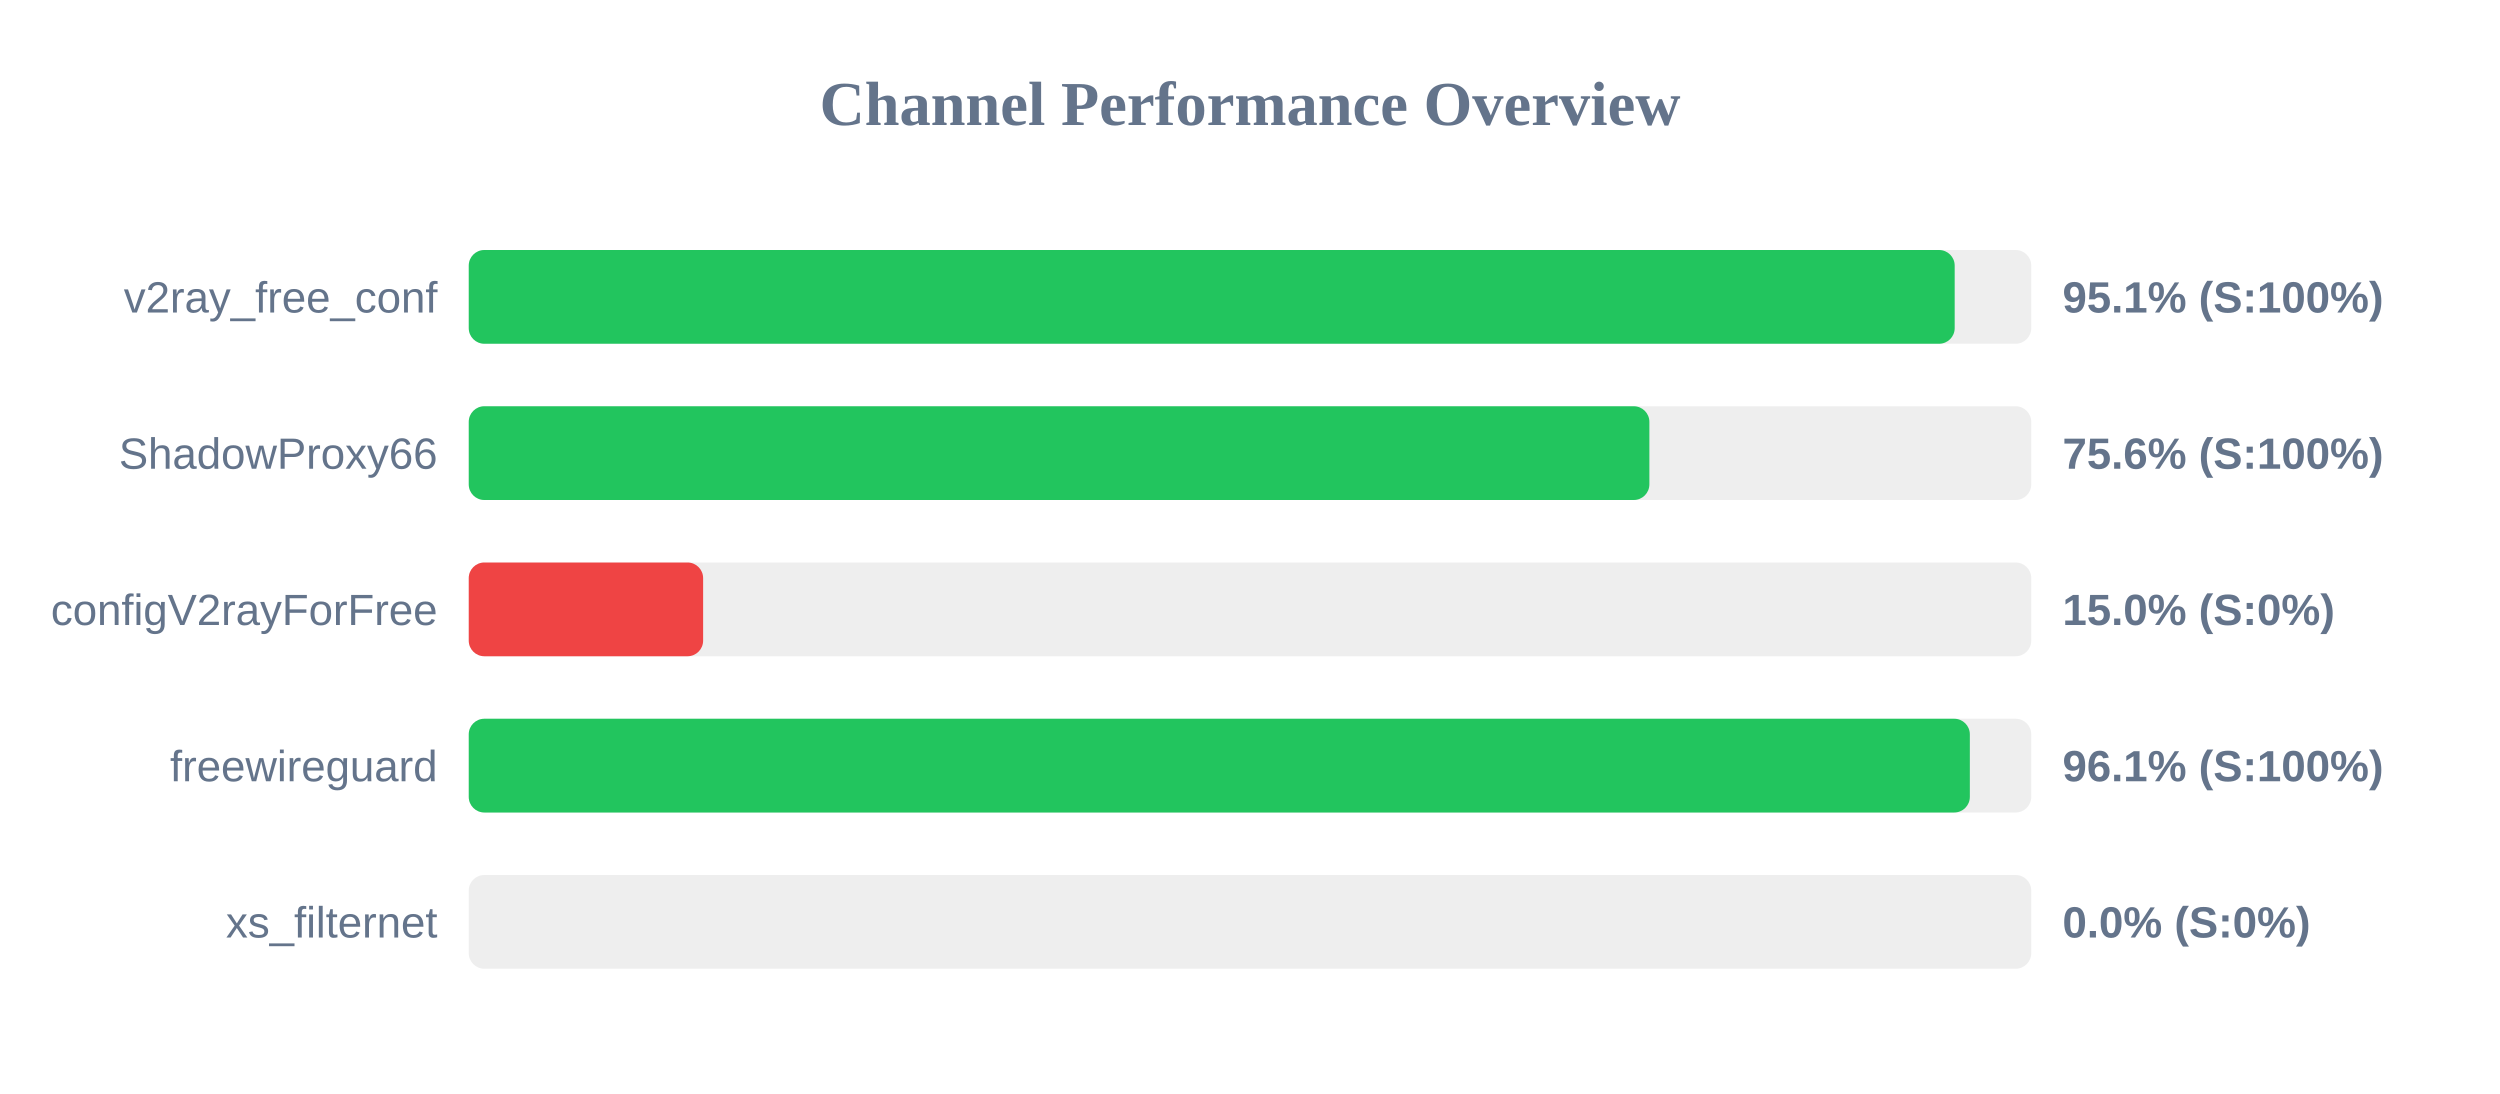
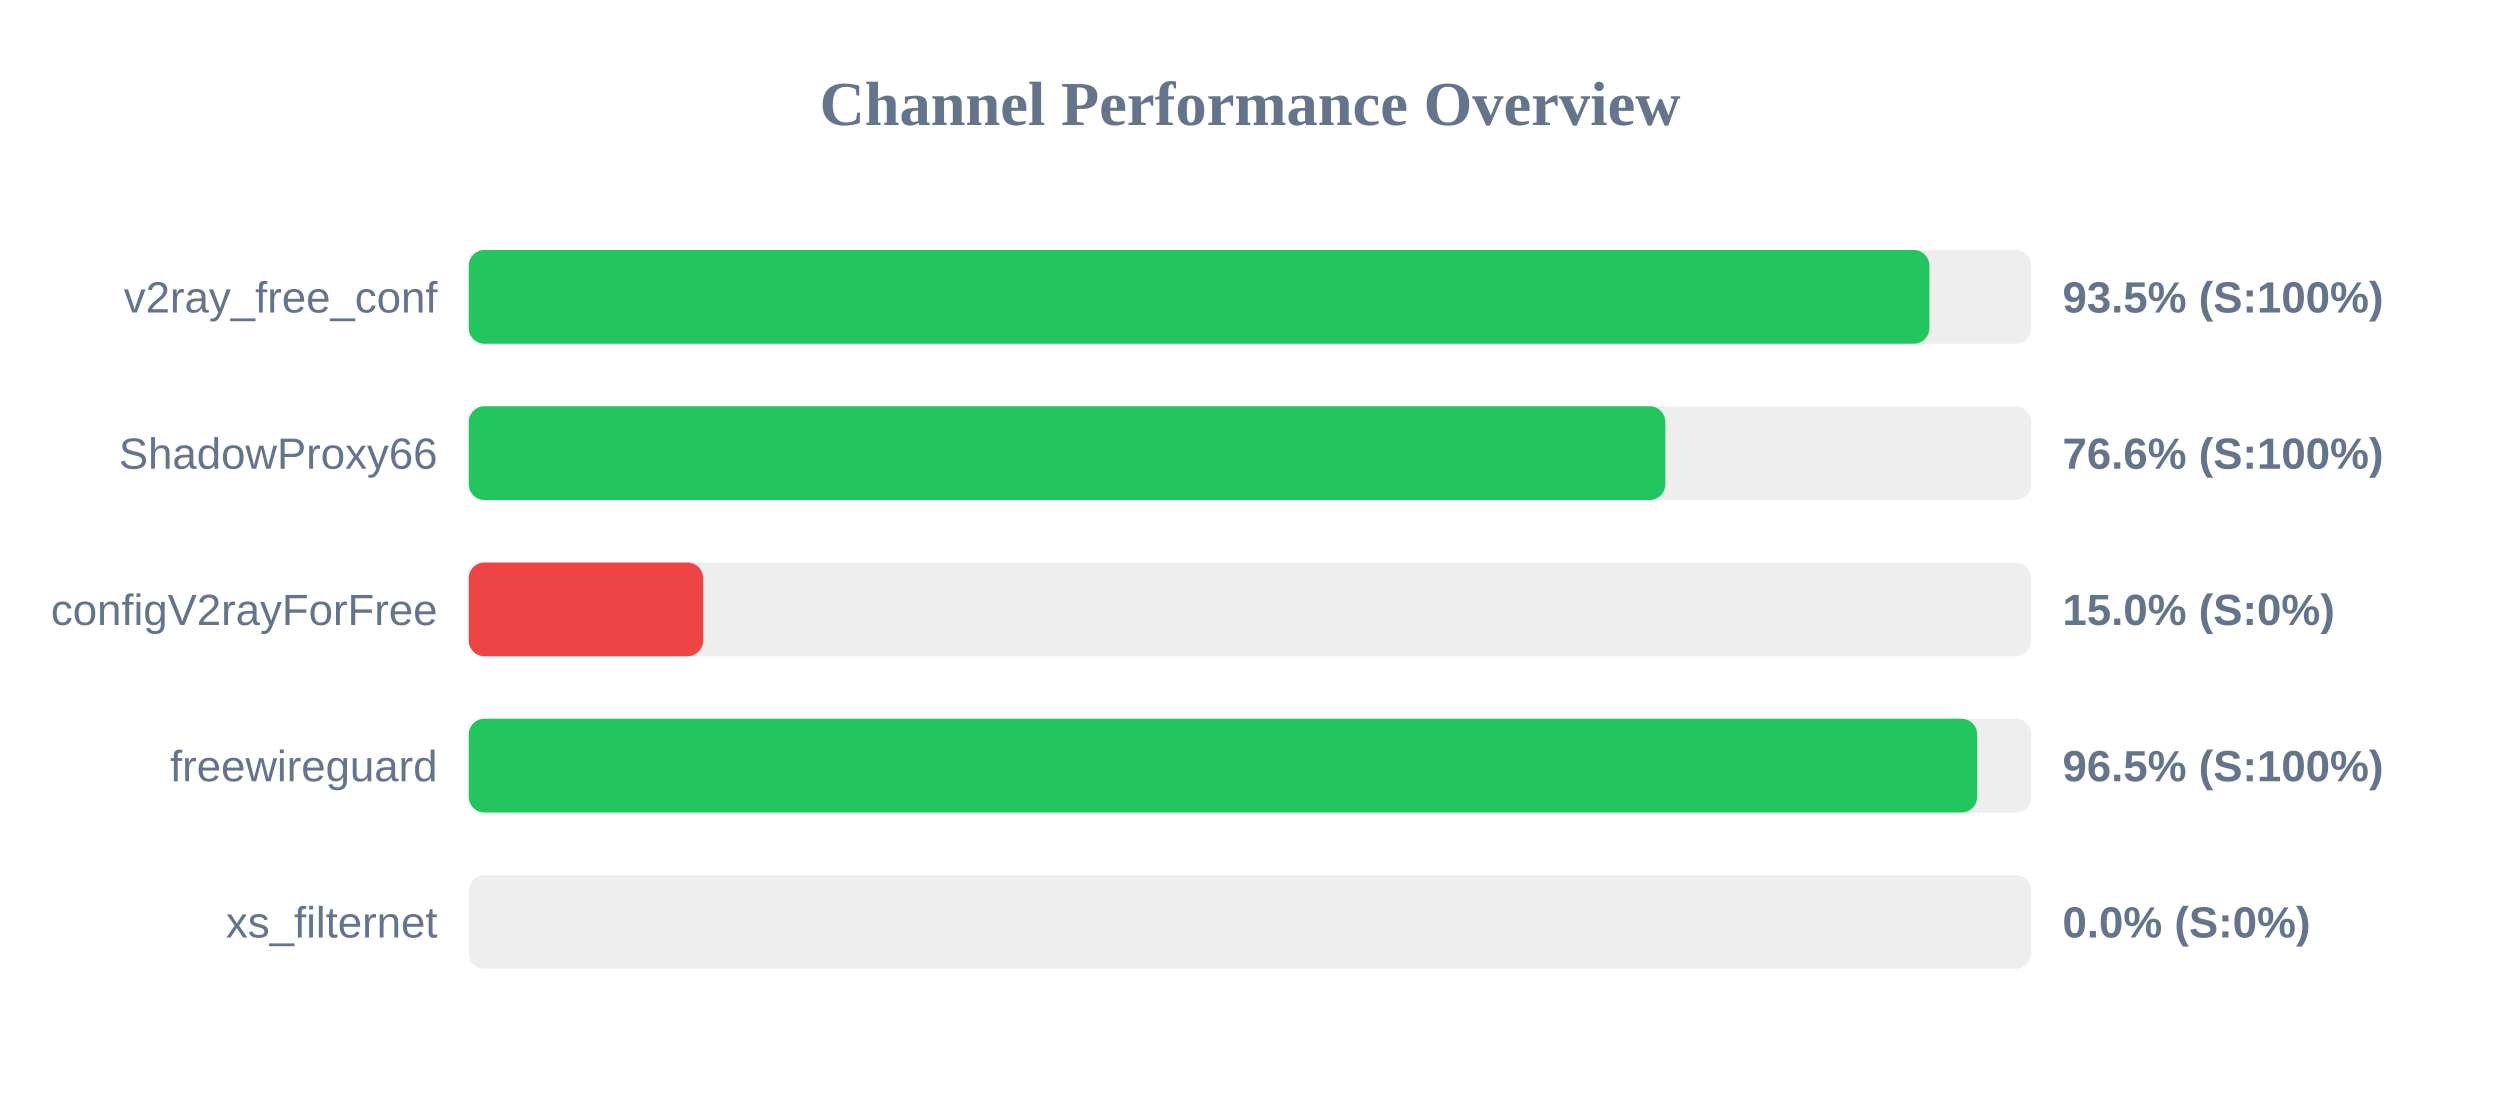
<svg xmlns="http://www.w3.org/2000/svg" width="800" height="350" version="1.1">
  <style>
        .row { font: 14px Arial; fill: #64748b; }
        .score { font: bold 14px Arial; fill: #64748b; }
    </style>
  <text x="400" y="40" text-anchor="middle" font-size="20px" font-weight="bold" fill="#64748b">Channel Performance Overview</text>
  <rect x="150" y="80" width="500" height="30" fill="#eee" rx="5" />
-   <rect x="150" y="80" width="475.5" height="30" fill="#22c55e" rx="5" />
+   <rect x="150" y="80" width="467.4" height="30" fill="#22c55e" rx="5" />
  <text x="140" y="100" text-anchor="end" class="row">v2ray_free_conf</text>
-   <text x="660" y="100" text-anchor="start" class="score">95.1% (S:100%)</text>
+   <text x="660" y="100" text-anchor="start" class="score">93.5% (S:100%)</text>
  <rect x="150" y="130" width="500" height="30" fill="#eee" rx="5" />
-   <rect x="150" y="130" width="377.8" height="30" fill="#22c55e" rx="5" />
+   <rect x="150" y="130" width="382.9" height="30" fill="#22c55e" rx="5" />
  <text x="140" y="150" text-anchor="end" class="row">ShadowProxy66</text>
-   <text x="660" y="150" text-anchor="start" class="score">75.6% (S:100%)</text>
+   <text x="660" y="150" text-anchor="start" class="score">76.6% (S:100%)</text>
  <rect x="150" y="180" width="500" height="30" fill="#eee" rx="5" />
  <rect x="150" y="180" width="75.0" height="30" fill="#ef4444" rx="5" />
  <text x="140" y="200" text-anchor="end" class="row">configV2rayForFree</text>
  <text x="660" y="200" text-anchor="start" class="score">15.0% (S:0%)</text>
  <rect x="150" y="230" width="500" height="30" fill="#eee" rx="5" />
-   <rect x="150" y="230" width="480.35" height="30" fill="#22c55e" rx="5" />
+   <rect x="150" y="230" width="482.7" height="30" fill="#22c55e" rx="5" />
  <text x="140" y="250" text-anchor="end" class="row">freewireguard</text>
-   <text x="660" y="250" text-anchor="start" class="score">96.1% (S:100%)</text>
+   <text x="660" y="250" text-anchor="start" class="score">96.5% (S:100%)</text>
  <rect x="150" y="280" width="500" height="30" fill="#eee" rx="5" />
  <rect x="150" y="280" width="0.0" height="30" fill="#ef4444" rx="5" />
  <text x="140" y="300" text-anchor="end" class="row">xs_filternet</text>
  <text x="660" y="300" text-anchor="start" class="score">0.0% (S:0%)</text>
</svg>
